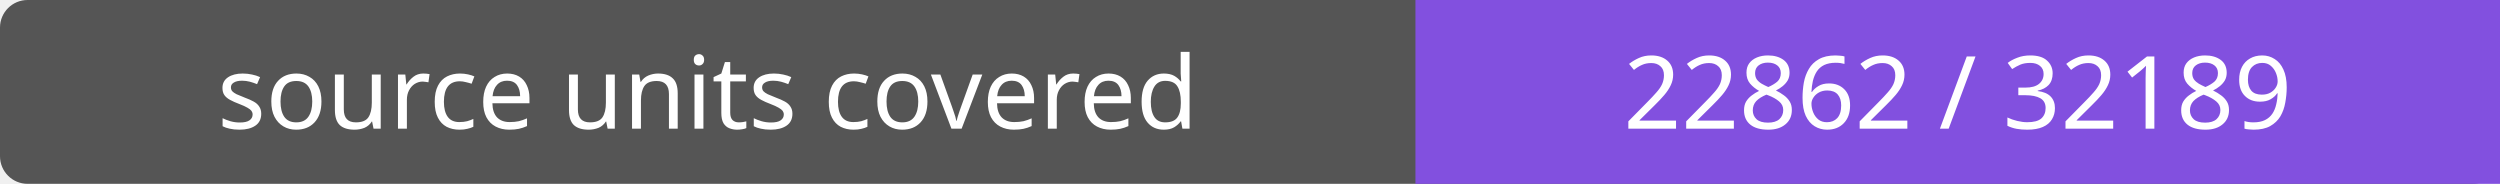
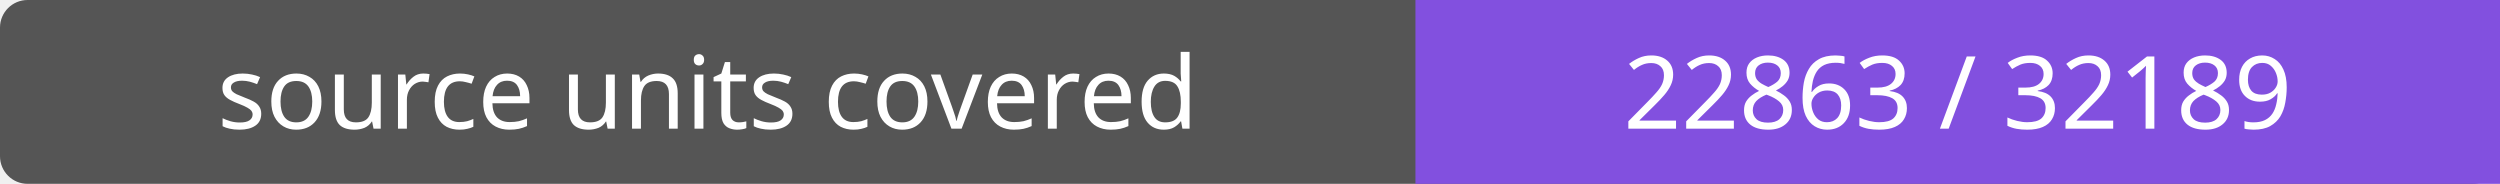
- <svg xmlns="http://www.w3.org/2000/svg" width="272" height="20" role="img" aria-label="source units covered: 22862 / 32189">
+ <svg xmlns="http://www.w3.org/2000/svg" width="272" height="20" role="img" aria-label="source units covered: 22863 / 32189">
  <rect width="272" height="20" rx="3" fill="#555" />
  <path fill="#8250df" d="M154 0h118v20H154z" />
  <g fill="#fff" text-anchor="middle" font-family="Verdana,sans-serif" font-size="11">
    <text x="77.0" y="14">source units covered</text>
-     <text x="213.0" y="14">22862 / 32189</text>
+     <text x="213.0" y="14">22863 / 32189</text>
  </g>
</svg>
